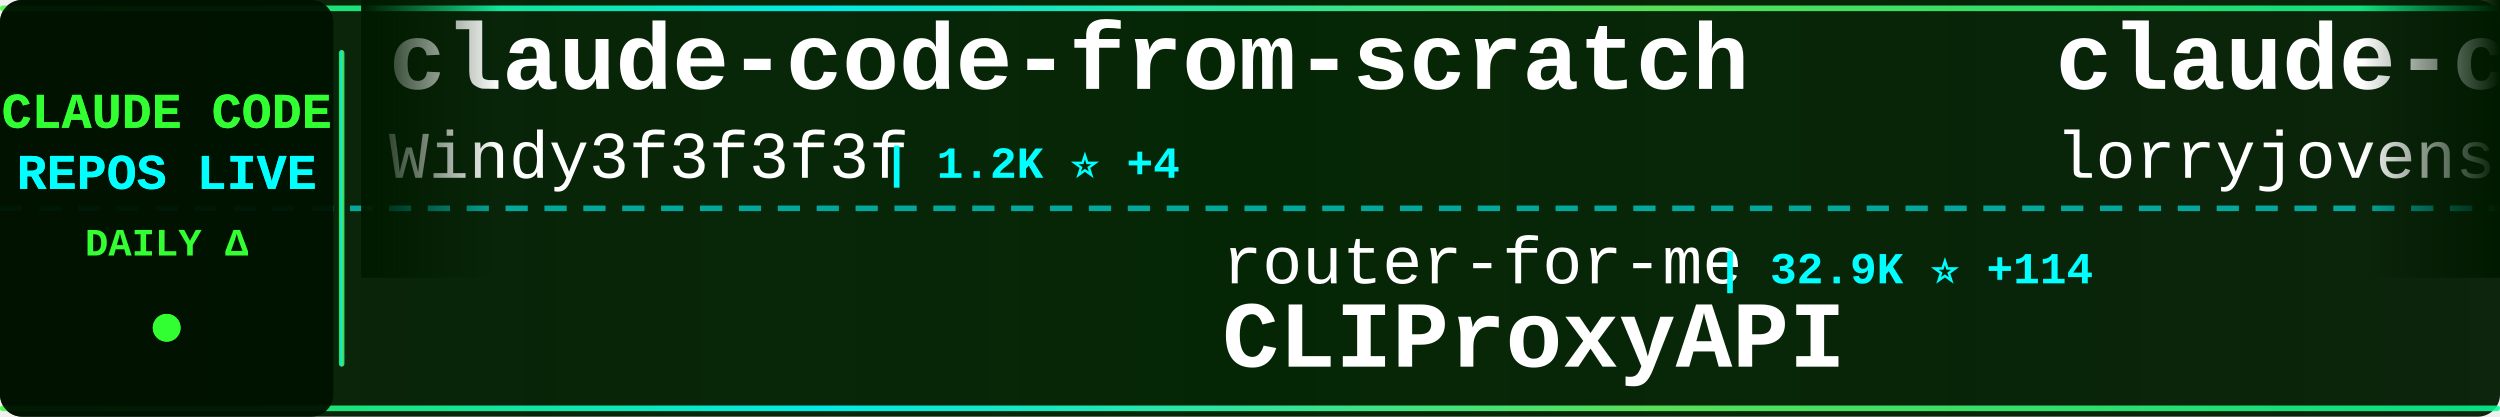
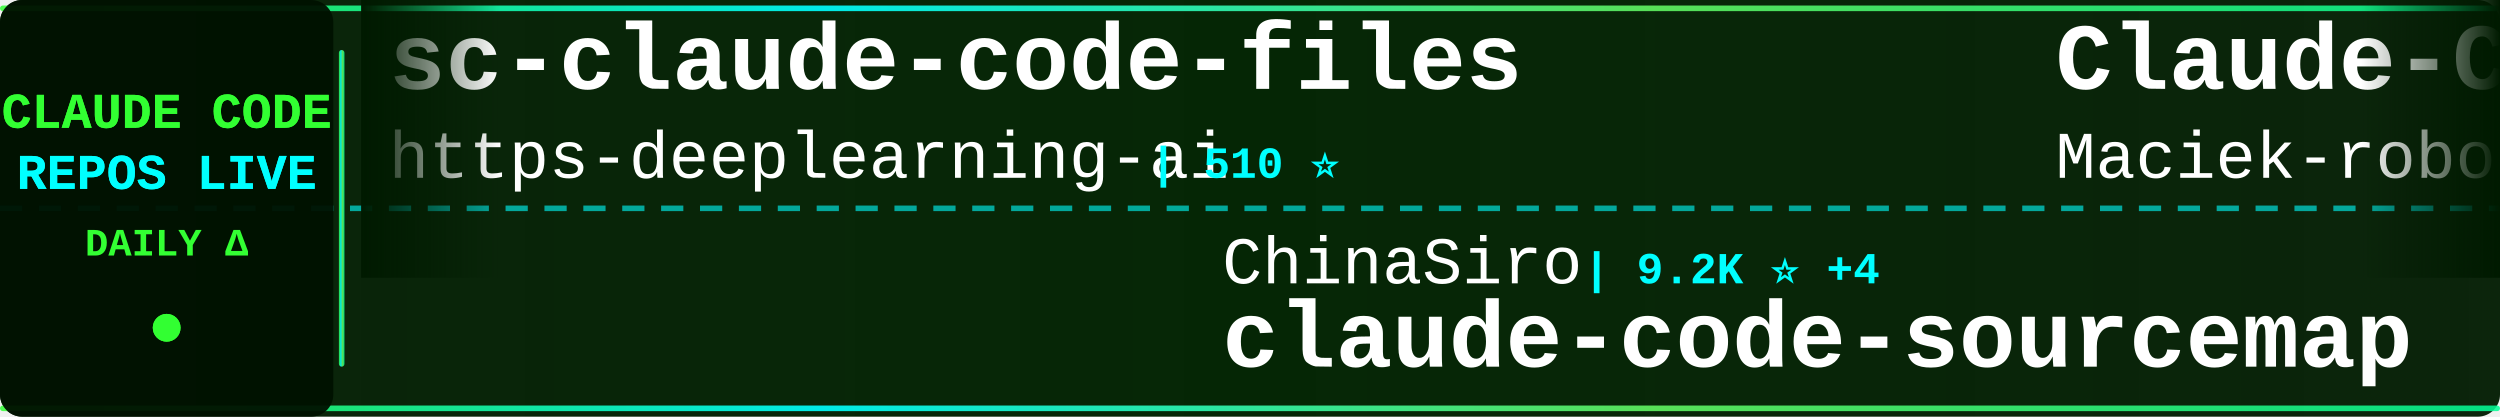
<svg xmlns="http://www.w3.org/2000/svg" width="900" height="150">
  <defs>
    <linearGradient id="tickerBg" x1="0%" y1="0%" x2="100%" y2="0%">
      <stop offset="0%" style="stop-color:#001a00;stop-opacity:0.95" />
      <stop offset="50%" style="stop-color:#002200;stop-opacity:0.98" />
      <stop offset="100%" style="stop-color:#001a00;stop-opacity:0.95" />
    </linearGradient>
    <linearGradient id="borderGrad" x1="0%" y1="0%" x2="100%" y2="0%">
      <stop offset="0%" style="stop-color:#33ff33;stop-opacity:0.85">
        <animate attributeName="stop-opacity" values="0.85;1;0.85" dur="2s" repeatCount="indefinite" />
      </stop>
      <stop offset="33%" style="stop-color:#00ffff;stop-opacity:0.9">
        <animate attributeName="stop-opacity" values="0.9;1;0.9" dur="2.2s" repeatCount="indefinite" />
      </stop>
      <stop offset="66%" style="stop-color:#66ff66;stop-opacity:0.85">
        <animate attributeName="stop-opacity" values="0.85;1;0.85" dur="1.8s" repeatCount="indefinite" />
      </stop>
      <stop offset="100%" style="stop-color:#00ff99;stop-opacity:0.85">
        <animate attributeName="stop-opacity" values="0.85;1;0.85" dur="2s" repeatCount="indefinite" />
      </stop>
    </linearGradient>
    <filter id="textGlow">
      <feGaussianBlur stdDeviation="0.1" result="coloredBlur" />
      <feMerge>
        <feMergeNode in="coloredBlur" />
        <feMergeNode in="SourceGraphic" />
      </feMerge>
    </filter>
    <filter id="metricGlow">
      <feGaussianBlur stdDeviation="0.2" result="coloredBlur" />
      <feMerge>
        <feMergeNode in="coloredBlur" />
        <feMergeNode in="SourceGraphic" />
      </feMerge>
    </filter>
    <linearGradient id="leftFade" x1="0%" y1="0%" x2="100%" y2="0%">
      <stop offset="0%" style="stop-color:#001a00;stop-opacity:1" />
      <stop offset="100%" style="stop-color:#001a00;stop-opacity:0" />
    </linearGradient>
    <linearGradient id="rightFade" x1="0%" y1="0%" x2="100%" y2="0%">
      <stop offset="0%" style="stop-color:#001a00;stop-opacity:0" />
      <stop offset="100%" style="stop-color:#001a00;stop-opacity:1" />
    </linearGradient>
  </defs>
  <rect width="900" height="150" fill="url(#tickerBg)" rx="8" />
  <rect x="0" y="2" width="900" height="2" fill="url(#borderGrad)" rx="1" />
  <rect x="0" y="146" width="900" height="2" fill="url(#borderGrad)" rx="1" />
  <line x1="0" y1="75" x2="900" y2="75" stroke="#00ffff" stroke-width="2" stroke-dasharray="8 6" opacity="0.6" />
  <rect x="0" y="0" width="120" height="150" fill="#001100" opacity="0.95" rx="8" />
  <text x="60" y="46" font-family="'Courier New', monospace" font-size="18" font-weight="bold" fill="#33ff33" text-anchor="middle" filter="url(#textGlow)">
    CLAUDE CODE
  </text>
  <text x="60" y="68" font-family="'Courier New', monospace" font-size="18" font-weight="bold" fill="#00ffff" text-anchor="middle" filter="url(#textGlow)">
    REPOS LIVE
  </text>
  <text x="60" y="92" font-family="'Courier New', monospace" font-size="14" font-weight="bold" fill="#33ff33" text-anchor="middle">
    DAILY Δ
  </text>
  <circle cx="60" cy="118" r="5" fill="#33ff33" filter="url(#metricGlow)">
    <animate attributeName="r" values="4;6;4" dur="1.5s" repeatCount="indefinite" />
    <animate attributeName="opacity" values="0.6;1;0.6" dur="1.5s" repeatCount="indefinite" />
  </circle>
  <rect x="122" y="18" width="2" height="114" fill="url(#borderGrad)" rx="1" />
  <clipPath id="tickerClip">
    <rect x="130" y="0" width="770" height="150" />
  </clipPath>
  <g clip-path="url(#tickerClip)">
    <g id="tickerItems">
      <animateTransform attributeName="transform" attributeType="XML" type="translate" from="0 0" to="-3000 0" dur="54s" repeatCount="indefinite" />
      <g transform="translate(0, 0)">
-         <text x="140" y="32" font-family="'Courier New', monospace" font-size="34" font-weight="bold" fill="#ffffff">claude-code-from-scratch</text>
-         <text x="140" y="64" font-family="'Courier New', monospace" font-size="24" font-weight="normal" fill="#ffffff" opacity="1.0">Windy3f3f3f3f</text>
-         <text x="318" y="64" font-family="'Courier New', monospace" font-size="16" font-weight="bold" fill="#00ffff"> | 1.2K ⭐ +4</text>
+         <text x="140" y="32" font-family="'Courier New', monospace" font-size="34" font-weight="bold" fill="#ffffff">sc-claude-code-files</text>
+         <text x="140" y="64" font-family="'Courier New', monospace" font-size="24" font-weight="normal" fill="#ffffff" opacity="1.0">https-deeplearning-ai</text>
+         <text x="414" y="64" font-family="'Courier New', monospace" font-size="16" font-weight="bold" fill="#00ffff"> | 510 ⭐</text>
      </g>
      <g transform="translate(300, 0)">
-         <text x="140" y="102" font-family="'Courier New', monospace" font-size="24" font-weight="normal" fill="#ffffff" opacity="1.0">router-for-me</text>
-         <text x="318" y="102" font-family="'Courier New', monospace" font-size="16" font-weight="bold" fill="#00ffff"> | 32.9K ⭐ +114</text>
-         <text x="140" y="132" font-family="'Courier New', monospace" font-size="34" font-weight="bold" fill="#ffffff">CLIProxyAPI</text>
+         <text x="140" y="102" font-family="'Courier New', monospace" font-size="24" font-weight="normal" fill="#ffffff" opacity="1.0">ChinaSiro</text>
+         <text x="270" y="102" font-family="'Courier New', monospace" font-size="16" font-weight="bold" fill="#00ffff"> | 9.2K ⭐ +4</text>
+         <text x="140" y="132" font-family="'Courier New', monospace" font-size="34" font-weight="bold" fill="#ffffff">claude-code-sourcemap</text>
      </g>
      <g transform="translate(600, 0)">
-         <text x="140" y="32" font-family="'Courier New', monospace" font-size="34" font-weight="bold" fill="#ffffff">claude-code-rust</text>
-         <text x="140" y="64" font-family="'Courier New', monospace" font-size="24" font-weight="normal" fill="#ffffff" opacity="1.0">lorryjovens-hub</text>
-         <text x="342" y="64" font-family="'Courier New', monospace" font-size="16" font-weight="bold" fill="#00ffff"> | 1.6K ⭐ +1</text>
+         <text x="140" y="32" font-family="'Courier New', monospace" font-size="34" font-weight="bold" fill="#ffffff">Claude-Code-Usage-Monito...</text>
+         <text x="140" y="64" font-family="'Courier New', monospace" font-size="24" font-weight="normal" fill="#ffffff" opacity="1.0">Maciek-roboblog</text>
+         <text x="342" y="64" font-family="'Courier New', monospace" font-size="16" font-weight="bold" fill="#00ffff"> | 8.0K ⭐ +5</text>
      </g>
      <g transform="translate(900, 0)">
-         <text x="140" y="102" font-family="'Courier New', monospace" font-size="24" font-weight="normal" fill="#ffffff" opacity="1.0">ding113</text>
-         <text x="246" y="102" font-family="'Courier New', monospace" font-size="16" font-weight="bold" fill="#00ffff"> | 2.8K ⭐ +4</text>
-         <text x="140" y="132" font-family="'Courier New', monospace" font-size="34" font-weight="bold" fill="#ffffff">claude-code-hub</text>
+         <text x="140" y="102" font-family="'Courier New', monospace" font-size="24" font-weight="normal" fill="#ffffff" opacity="1.0">ponponon</text>
+         <text x="258" y="102" font-family="'Courier New', monospace" font-size="16" font-weight="bold" fill="#00ffff"> | 2.2K ⭐ +3</text>
+         <text x="140" y="132" font-family="'Courier New', monospace" font-size="34" font-weight="bold" fill="#ffffff">claude_code_src</text>
      </g>
      <g transform="translate(1200, 0)">
-         <text x="140" y="32" font-family="'Courier New', monospace" font-size="34" font-weight="bold" fill="#ffffff">claude-code-my-workflow</text>
-         <text x="140" y="64" font-family="'Courier New', monospace" font-size="24" font-weight="normal" fill="#ffffff" opacity="1.0">pedrohcgs</text>
-         <text x="270" y="64" font-family="'Courier New', monospace" font-size="16" font-weight="bold" fill="#00ffff"> | 1.1K ⭐ +7</text>
+         <text x="140" y="32" font-family="'Courier New', monospace" font-size="34" font-weight="bold" fill="#ffffff">claude-code-source-build</text>
+         <text x="140" y="64" font-family="'Courier New', monospace" font-size="24" font-weight="normal" fill="#ffffff" opacity="1.0">andrew-kramer-inno</text>
+         <text x="378" y="64" font-family="'Courier New', monospace" font-size="16" font-weight="bold" fill="#00ffff"> | 588 ⭐</text>
      </g>
      <g transform="translate(1500, 0)">
-         <text x="140" y="102" font-family="'Courier New', monospace" font-size="24" font-weight="normal" fill="#ffffff" opacity="1.0">zebbern</text>
-         <text x="246" y="102" font-family="'Courier New', monospace" font-size="16" font-weight="bold" fill="#00ffff"> | 4.1K ⭐ +1</text>
-         <text x="140" y="132" font-family="'Courier New', monospace" font-size="34" font-weight="bold" fill="#ffffff">claude-code-guide</text>
+         <text x="140" y="102" font-family="'Courier New', monospace" font-size="24" font-weight="normal" fill="#ffffff" opacity="1.0">repowise-dev</text>
+         <text x="306" y="102" font-family="'Courier New', monospace" font-size="16" font-weight="bold" fill="#00ffff"> | 1.0K ⭐ +2</text>
+         <text x="140" y="132" font-family="'Courier New', monospace" font-size="34" font-weight="bold" fill="#ffffff">claude-code-prompts</text>
      </g>
      <g transform="translate(1800, 0)">
-         <text x="140" y="32" font-family="'Courier New', monospace" font-size="34" font-weight="bold" fill="#ffffff">antigravity-awesome-skil...</text>
-         <text x="140" y="64" font-family="'Courier New', monospace" font-size="24" font-weight="normal" fill="#ffffff" opacity="1.0">sickn33</text>
-         <text x="246" y="64" font-family="'Courier New', monospace" font-size="16" font-weight="bold" fill="#00ffff"> | 37.7K ⭐ +116</text>
+         <text x="140" y="32" font-family="'Courier New', monospace" font-size="34" font-weight="bold" fill="#ffffff">claude-coder</text>
+         <text x="140" y="64" font-family="'Courier New', monospace" font-size="24" font-weight="normal" fill="#ffffff" opacity="1.0">kodu-ai</text>
+         <text x="246" y="64" font-family="'Courier New', monospace" font-size="16" font-weight="bold" fill="#00ffff"> | 5.3K ⭐</text>
      </g>
      <g transform="translate(2100, 0)">
-         <text x="140" y="102" font-family="'Courier New', monospace" font-size="24" font-weight="normal" fill="#ffffff" opacity="1.0">frankbria</text>
-         <text x="270" y="102" font-family="'Courier New', monospace" font-size="16" font-weight="bold" fill="#00ffff"> | 9.1K ⭐ +5</text>
-         <text x="140" y="132" font-family="'Courier New', monospace" font-size="34" font-weight="bold" fill="#ffffff">ralph-claude-code</text>
+         <text x="140" y="102" font-family="'Courier New', monospace" font-size="24" font-weight="normal" fill="#ffffff" opacity="1.0">1rgs</text>
+         <text x="210" y="102" font-family="'Courier New', monospace" font-size="16" font-weight="bold" fill="#00ffff"> | 3.6K ⭐</text>
+         <text x="140" y="132" font-family="'Courier New', monospace" font-size="34" font-weight="bold" fill="#ffffff">claude-code-proxy</text>
      </g>
      <g transform="translate(2400, 0)">
-         <text x="140" y="32" font-family="'Courier New', monospace" font-size="34" font-weight="bold" fill="#ffffff">claude-code-analysis</text>
-         <text x="140" y="64" font-family="'Courier New', monospace" font-size="24" font-weight="normal" fill="#ffffff" opacity="1.0">liuup</text>
-         <text x="222" y="64" font-family="'Courier New', monospace" font-size="16" font-weight="bold" fill="#00ffff"> | 2.5K ⭐ +20</text>
+         <text x="140" y="32" font-family="'Courier New', monospace" font-size="34" font-weight="bold" fill="#ffffff">claude-code-telegram</text>
+         <text x="140" y="64" font-family="'Courier New', monospace" font-size="24" font-weight="normal" fill="#ffffff" opacity="1.0">RichardAtCT</text>
+         <text x="294" y="64" font-family="'Courier New', monospace" font-size="16" font-weight="bold" fill="#00ffff"> | 2.6K ⭐ +2</text>
      </g>
      <g transform="translate(2700, 0)">
-         <text x="140" y="102" font-family="'Courier New', monospace" font-size="24" font-weight="normal" fill="#ffffff" opacity="1.0">fazxes</text>
-         <text x="234" y="102" font-family="'Courier New', monospace" font-size="16" font-weight="bold" fill="#00ffff"> | 215 ⭐ +1</text>
-         <text x="140" y="132" font-family="'Courier New', monospace" font-size="34" font-weight="bold" fill="#ffffff">Claude-code</text>
+         <text x="140" y="102" font-family="'Courier New', monospace" font-size="24" font-weight="normal" fill="#ffffff" opacity="1.0">centminmod</text>
+         <text x="282" y="102" font-family="'Courier New', monospace" font-size="16" font-weight="bold" fill="#00ffff"> | 2.3K ⭐</text>
+         <text x="140" y="132" font-family="'Courier New', monospace" font-size="34" font-weight="bold" fill="#ffffff">my-claude-code-setup</text>
      </g>
      <g transform="translate(3000, 0)">
-         <text x="140" y="32" font-family="'Courier New', monospace" font-size="34" font-weight="bold" fill="#ffffff">claude-code-from-scratch</text>
-         <text x="140" y="64" font-family="'Courier New', monospace" font-size="24" font-weight="normal" fill="#ffffff" opacity="1.0">Windy3f3f3f3f</text>
-         <text x="318" y="64" font-family="'Courier New', monospace" font-size="16" font-weight="bold" fill="#00ffff"> | 1.2K ⭐ +4</text>
+         <text x="140" y="32" font-family="'Courier New', monospace" font-size="34" font-weight="bold" fill="#ffffff">sc-claude-code-files</text>
+         <text x="140" y="64" font-family="'Courier New', monospace" font-size="24" font-weight="normal" fill="#ffffff" opacity="1.0">https-deeplearning-ai</text>
+         <text x="414" y="64" font-family="'Courier New', monospace" font-size="16" font-weight="bold" fill="#00ffff"> | 510 ⭐</text>
      </g>
      <g transform="translate(3300, 0)">
-         <text x="140" y="102" font-family="'Courier New', monospace" font-size="24" font-weight="normal" fill="#ffffff" opacity="1.0">router-for-me</text>
-         <text x="318" y="102" font-family="'Courier New', monospace" font-size="16" font-weight="bold" fill="#00ffff"> | 32.9K ⭐ +114</text>
-         <text x="140" y="132" font-family="'Courier New', monospace" font-size="34" font-weight="bold" fill="#ffffff">CLIProxyAPI</text>
+         <text x="140" y="102" font-family="'Courier New', monospace" font-size="24" font-weight="normal" fill="#ffffff" opacity="1.0">ChinaSiro</text>
+         <text x="270" y="102" font-family="'Courier New', monospace" font-size="16" font-weight="bold" fill="#00ffff"> | 9.2K ⭐ +4</text>
+         <text x="140" y="132" font-family="'Courier New', monospace" font-size="34" font-weight="bold" fill="#ffffff">claude-code-sourcemap</text>
      </g>
      <g transform="translate(3600, 0)">
-         <text x="140" y="32" font-family="'Courier New', monospace" font-size="34" font-weight="bold" fill="#ffffff">claude-code-rust</text>
-         <text x="140" y="64" font-family="'Courier New', monospace" font-size="24" font-weight="normal" fill="#ffffff" opacity="1.0">lorryjovens-hub</text>
-         <text x="342" y="64" font-family="'Courier New', monospace" font-size="16" font-weight="bold" fill="#00ffff"> | 1.6K ⭐ +1</text>
+         <text x="140" y="32" font-family="'Courier New', monospace" font-size="34" font-weight="bold" fill="#ffffff">Claude-Code-Usage-Monito...</text>
+         <text x="140" y="64" font-family="'Courier New', monospace" font-size="24" font-weight="normal" fill="#ffffff" opacity="1.0">Maciek-roboblog</text>
+         <text x="342" y="64" font-family="'Courier New', monospace" font-size="16" font-weight="bold" fill="#00ffff"> | 8.0K ⭐ +5</text>
      </g>
      <g transform="translate(3900, 0)">
-         <text x="140" y="102" font-family="'Courier New', monospace" font-size="24" font-weight="normal" fill="#ffffff" opacity="1.0">ding113</text>
-         <text x="246" y="102" font-family="'Courier New', monospace" font-size="16" font-weight="bold" fill="#00ffff"> | 2.8K ⭐ +4</text>
-         <text x="140" y="132" font-family="'Courier New', monospace" font-size="34" font-weight="bold" fill="#ffffff">claude-code-hub</text>
+         <text x="140" y="102" font-family="'Courier New', monospace" font-size="24" font-weight="normal" fill="#ffffff" opacity="1.0">ponponon</text>
+         <text x="258" y="102" font-family="'Courier New', monospace" font-size="16" font-weight="bold" fill="#00ffff"> | 2.2K ⭐ +3</text>
+         <text x="140" y="132" font-family="'Courier New', monospace" font-size="34" font-weight="bold" fill="#ffffff">claude_code_src</text>
      </g>
    </g>
  </g>
  <rect x="130" y="0" width="50" height="100" fill="url(#leftFade)" />
  <rect x="850" y="0" width="50" height="100" fill="url(#rightFade)" />
</svg>
